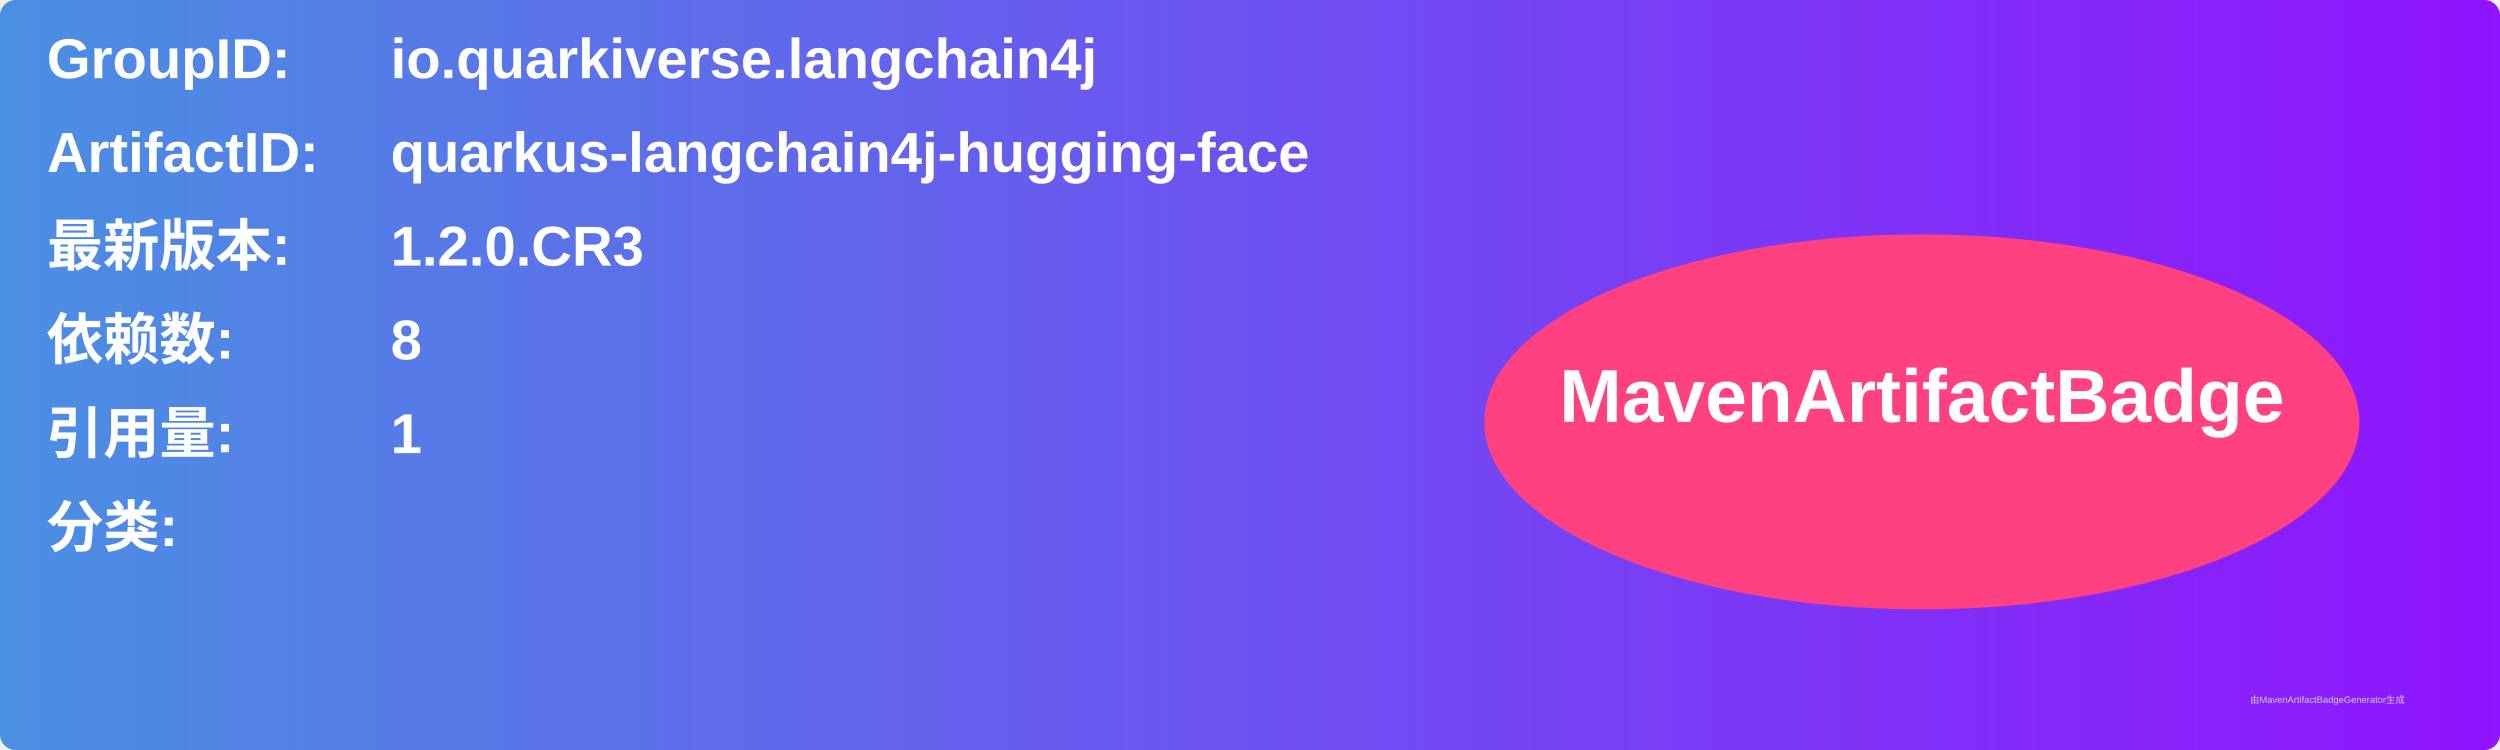
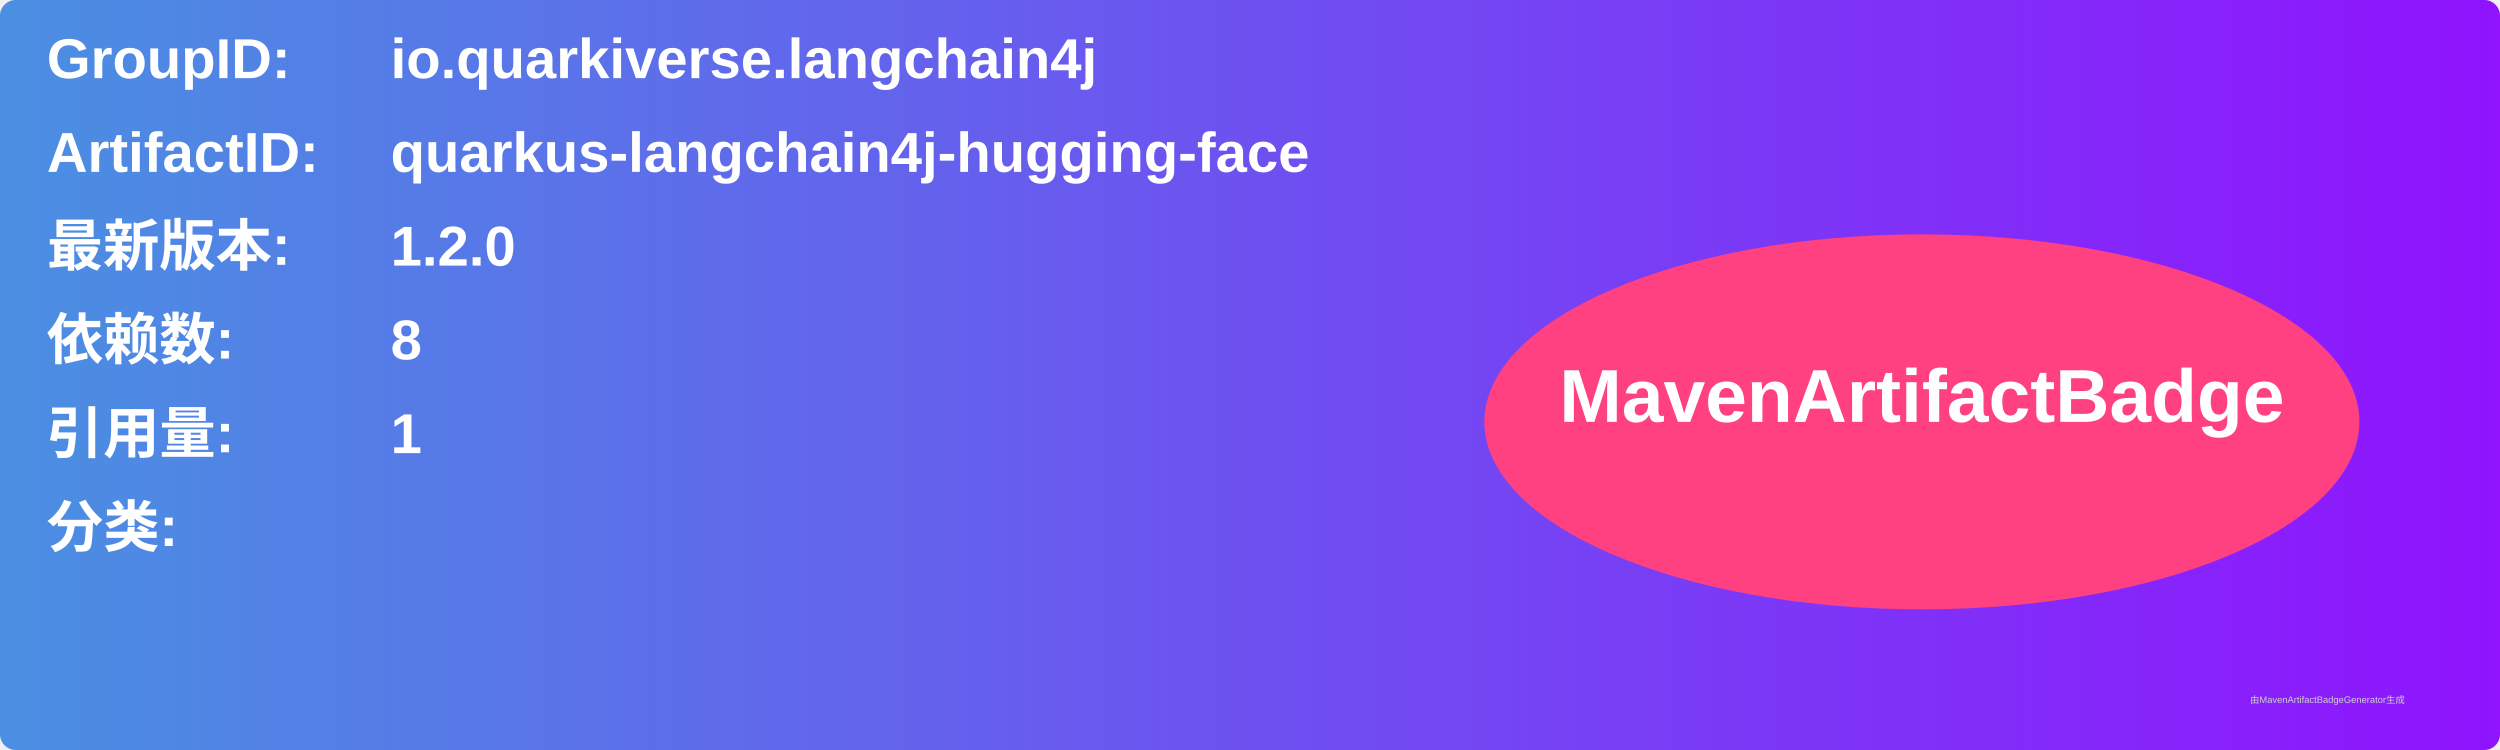
<svg xmlns="http://www.w3.org/2000/svg" width="800" height="240" viewBox="0 0 800 240">
  <linearGradient id="grad" x1="0%" y1="0%" x2="100%" y2="0%">
    <stop offset="0%" stop-color="#4a90e2" />
    <stop offset="100%" stop-color="#9013fe" />
  </linearGradient>
  <rect width="100%" height="100%" rx="5" ry="5" fill="url(#grad)" />
  <g transform="translate(15, 15)">
    <text x="0" y="10" font-family="Arial" font-size="18" fill="white" font-weight="bold" width="260">GroupID:</text>
    <text x="110" y="10" font-family="Arial" font-size="18" fill="white" font-weight="bold" width="460">io.quarkiverse.langchain4j</text>
    <text x="0" y="40" font-family="Arial" font-size="18" fill="white" font-weight="bold" width="260">ArtifactID:</text>
    <text x="110" y="40" font-family="Arial" font-size="18" fill="white" font-weight="bold" width="460">quarkus-langchain4j-hugging-face</text>
    <text x="0" y="70" font-family="Arial" font-size="18" fill="white" font-weight="bold">最新版本:</text>
    <text x="110" y="70" font-family="Arial" font-size="18" fill="white" font-weight="bold">
-       <tspan font-weight="bold">1.2.0.CR3</tspan>
+       <tspan font-weight="bold">1.2.0</tspan>
    </text>
    <text x="0" y="100" font-family="Arial" font-size="18" fill="white" font-weight="bold">依赖数: </text>
    <text x="110" y="100" font-family="Arial" font-size="18" fill="white">
      <tspan font-weight="bold">8</tspan>
    </text>
    <text x="0" y="130" font-family="Arial" font-size="18" fill="white" font-weight="bold">引用量: </text>
    <text x="110" y="130" font-family="Arial" font-size="18" fill="white">
      <tspan font-weight="bold">1</tspan>
    </text>
    <text x="0" y="160" font-family="Arial" font-size="18" fill="white" font-weight="bold">分类:</text>
    <text x="10" y="190" font-family="Arial" font-size="10" fill="white">
      <tspan font-weight="bold" />
    </text>
    <ellipse cx="600" cy="120" rx="140" ry="60" fill="#ff4081" />
    <text x="600" y="120" text-anchor="middle" font-family="Arial" font-size="24" fill="white" font-weight="bold">MavenArtifactBadge</text>
  </g>
  <text x="720" y="225" font-family="Arial" font-size="3" fill="#d0d0d0">由MavenArtifactBadgeGenerator生成</text>
</svg>
